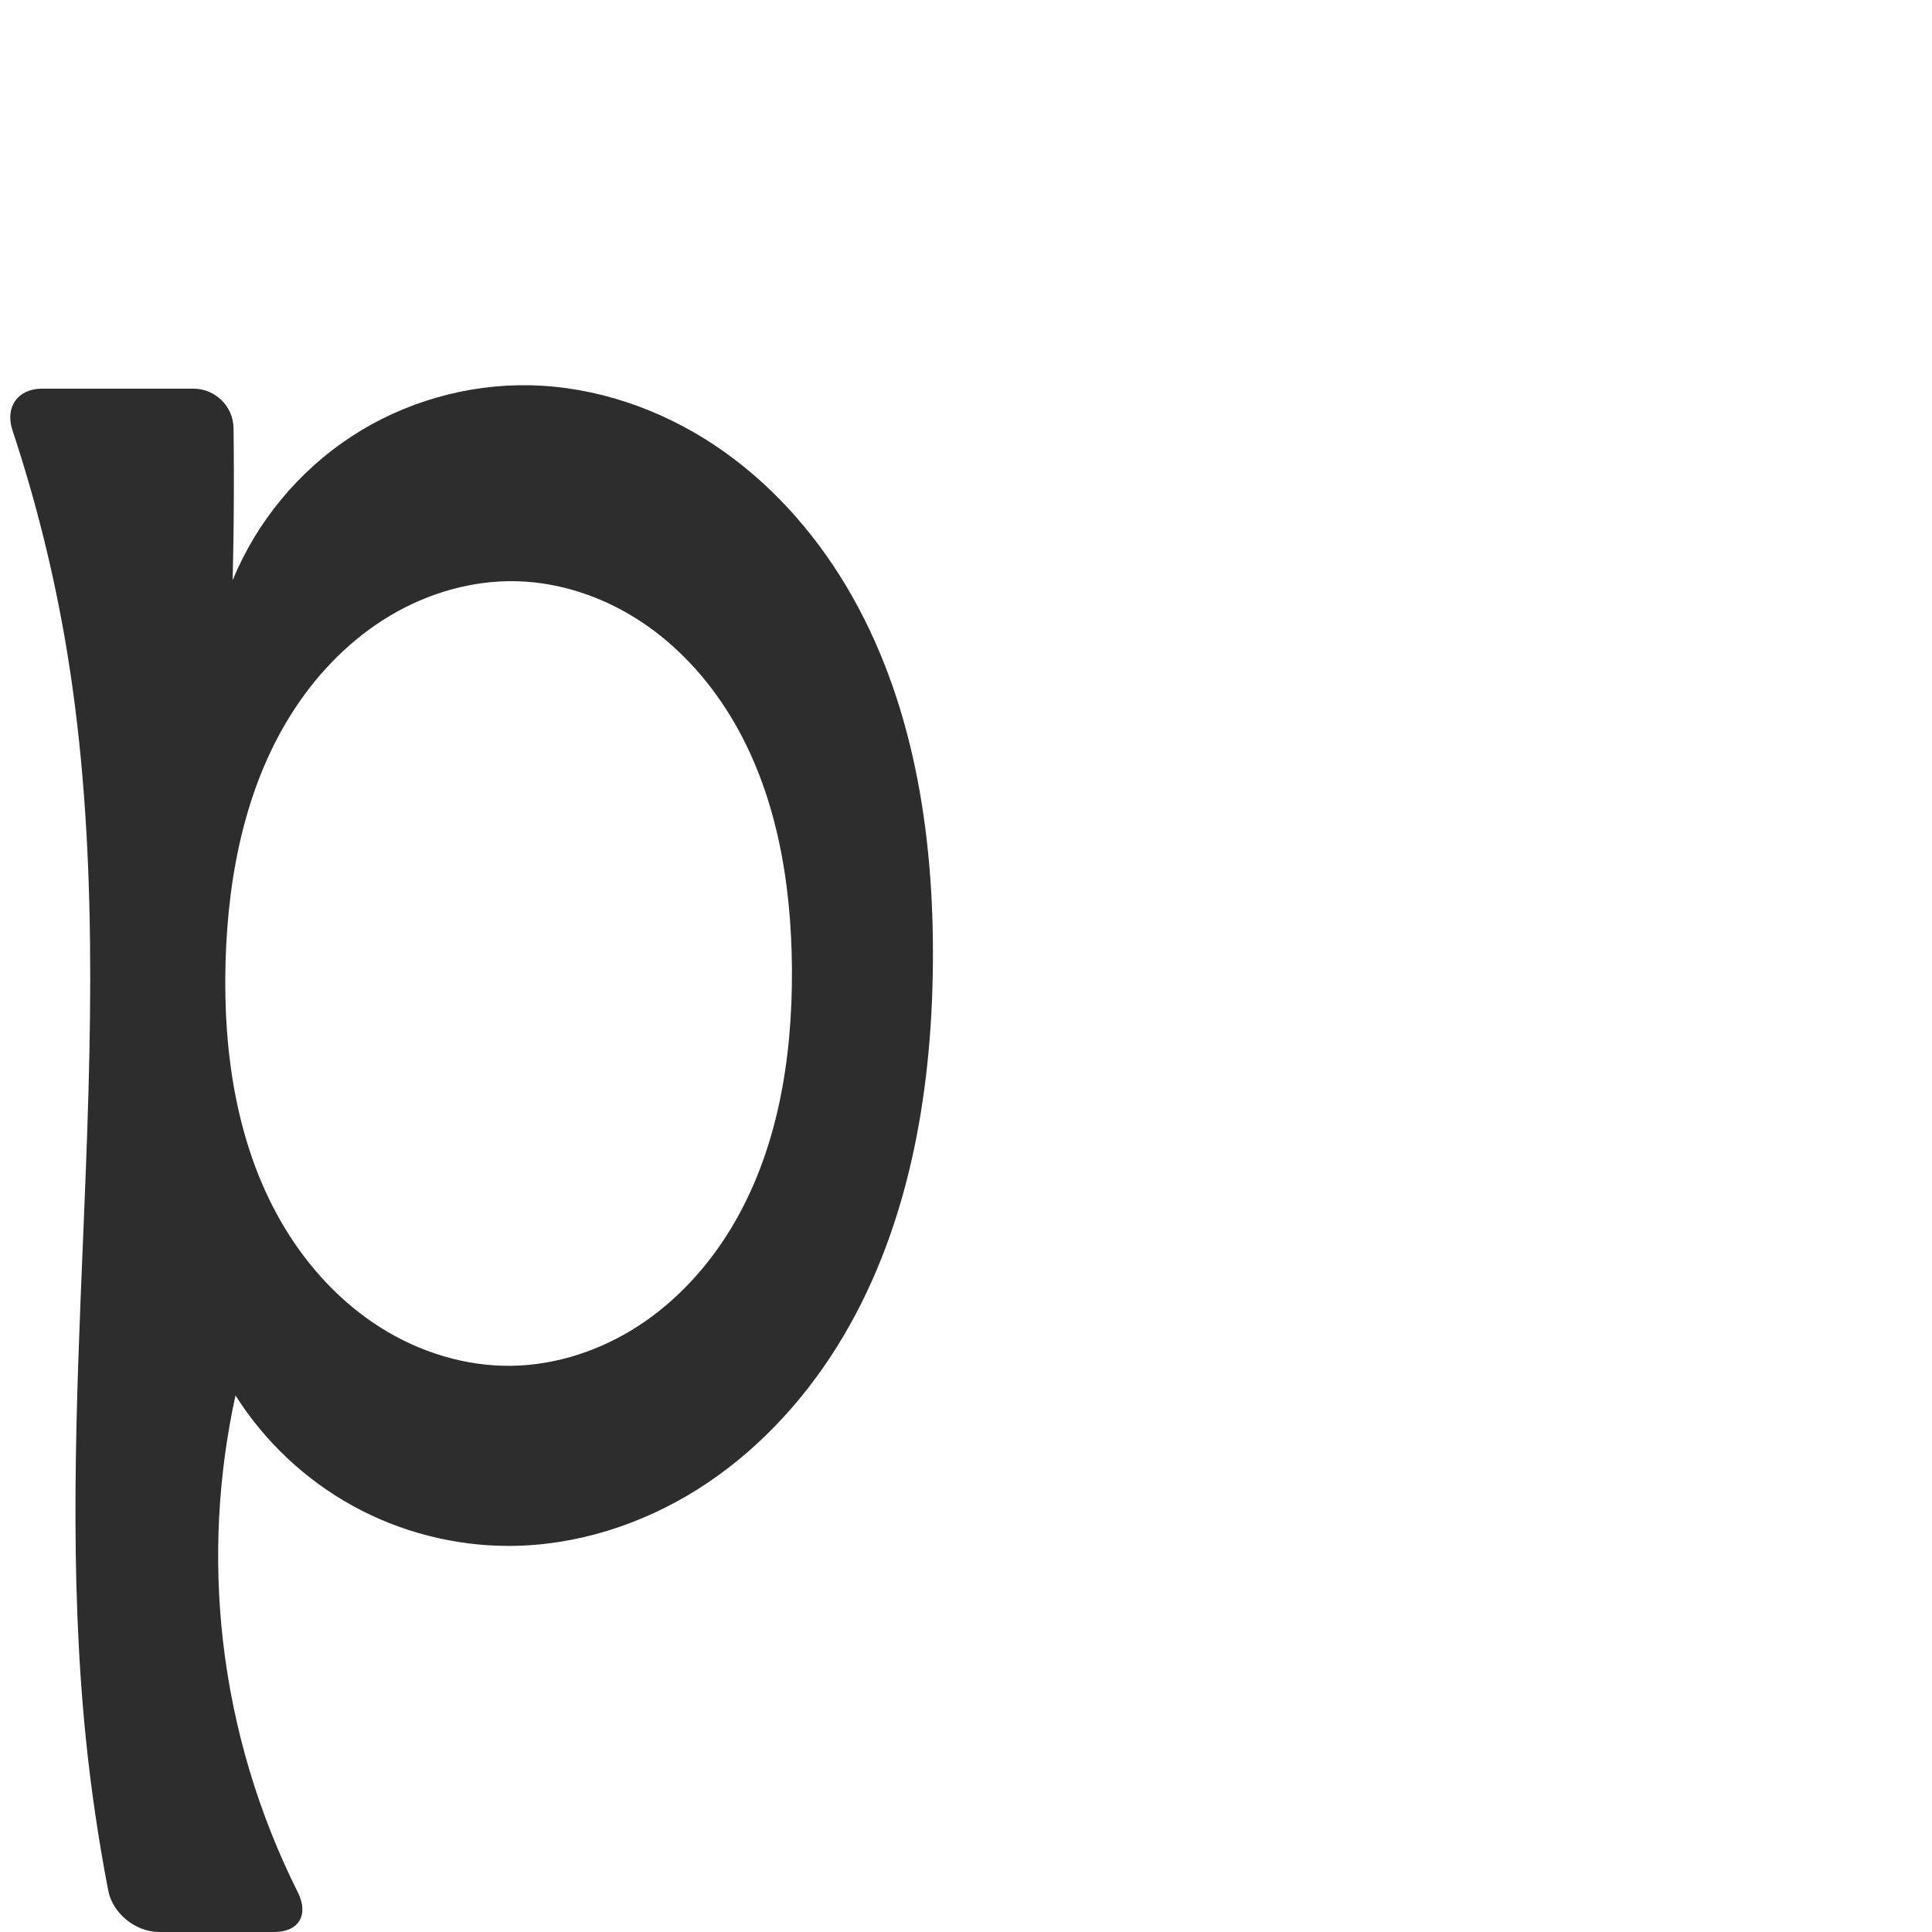
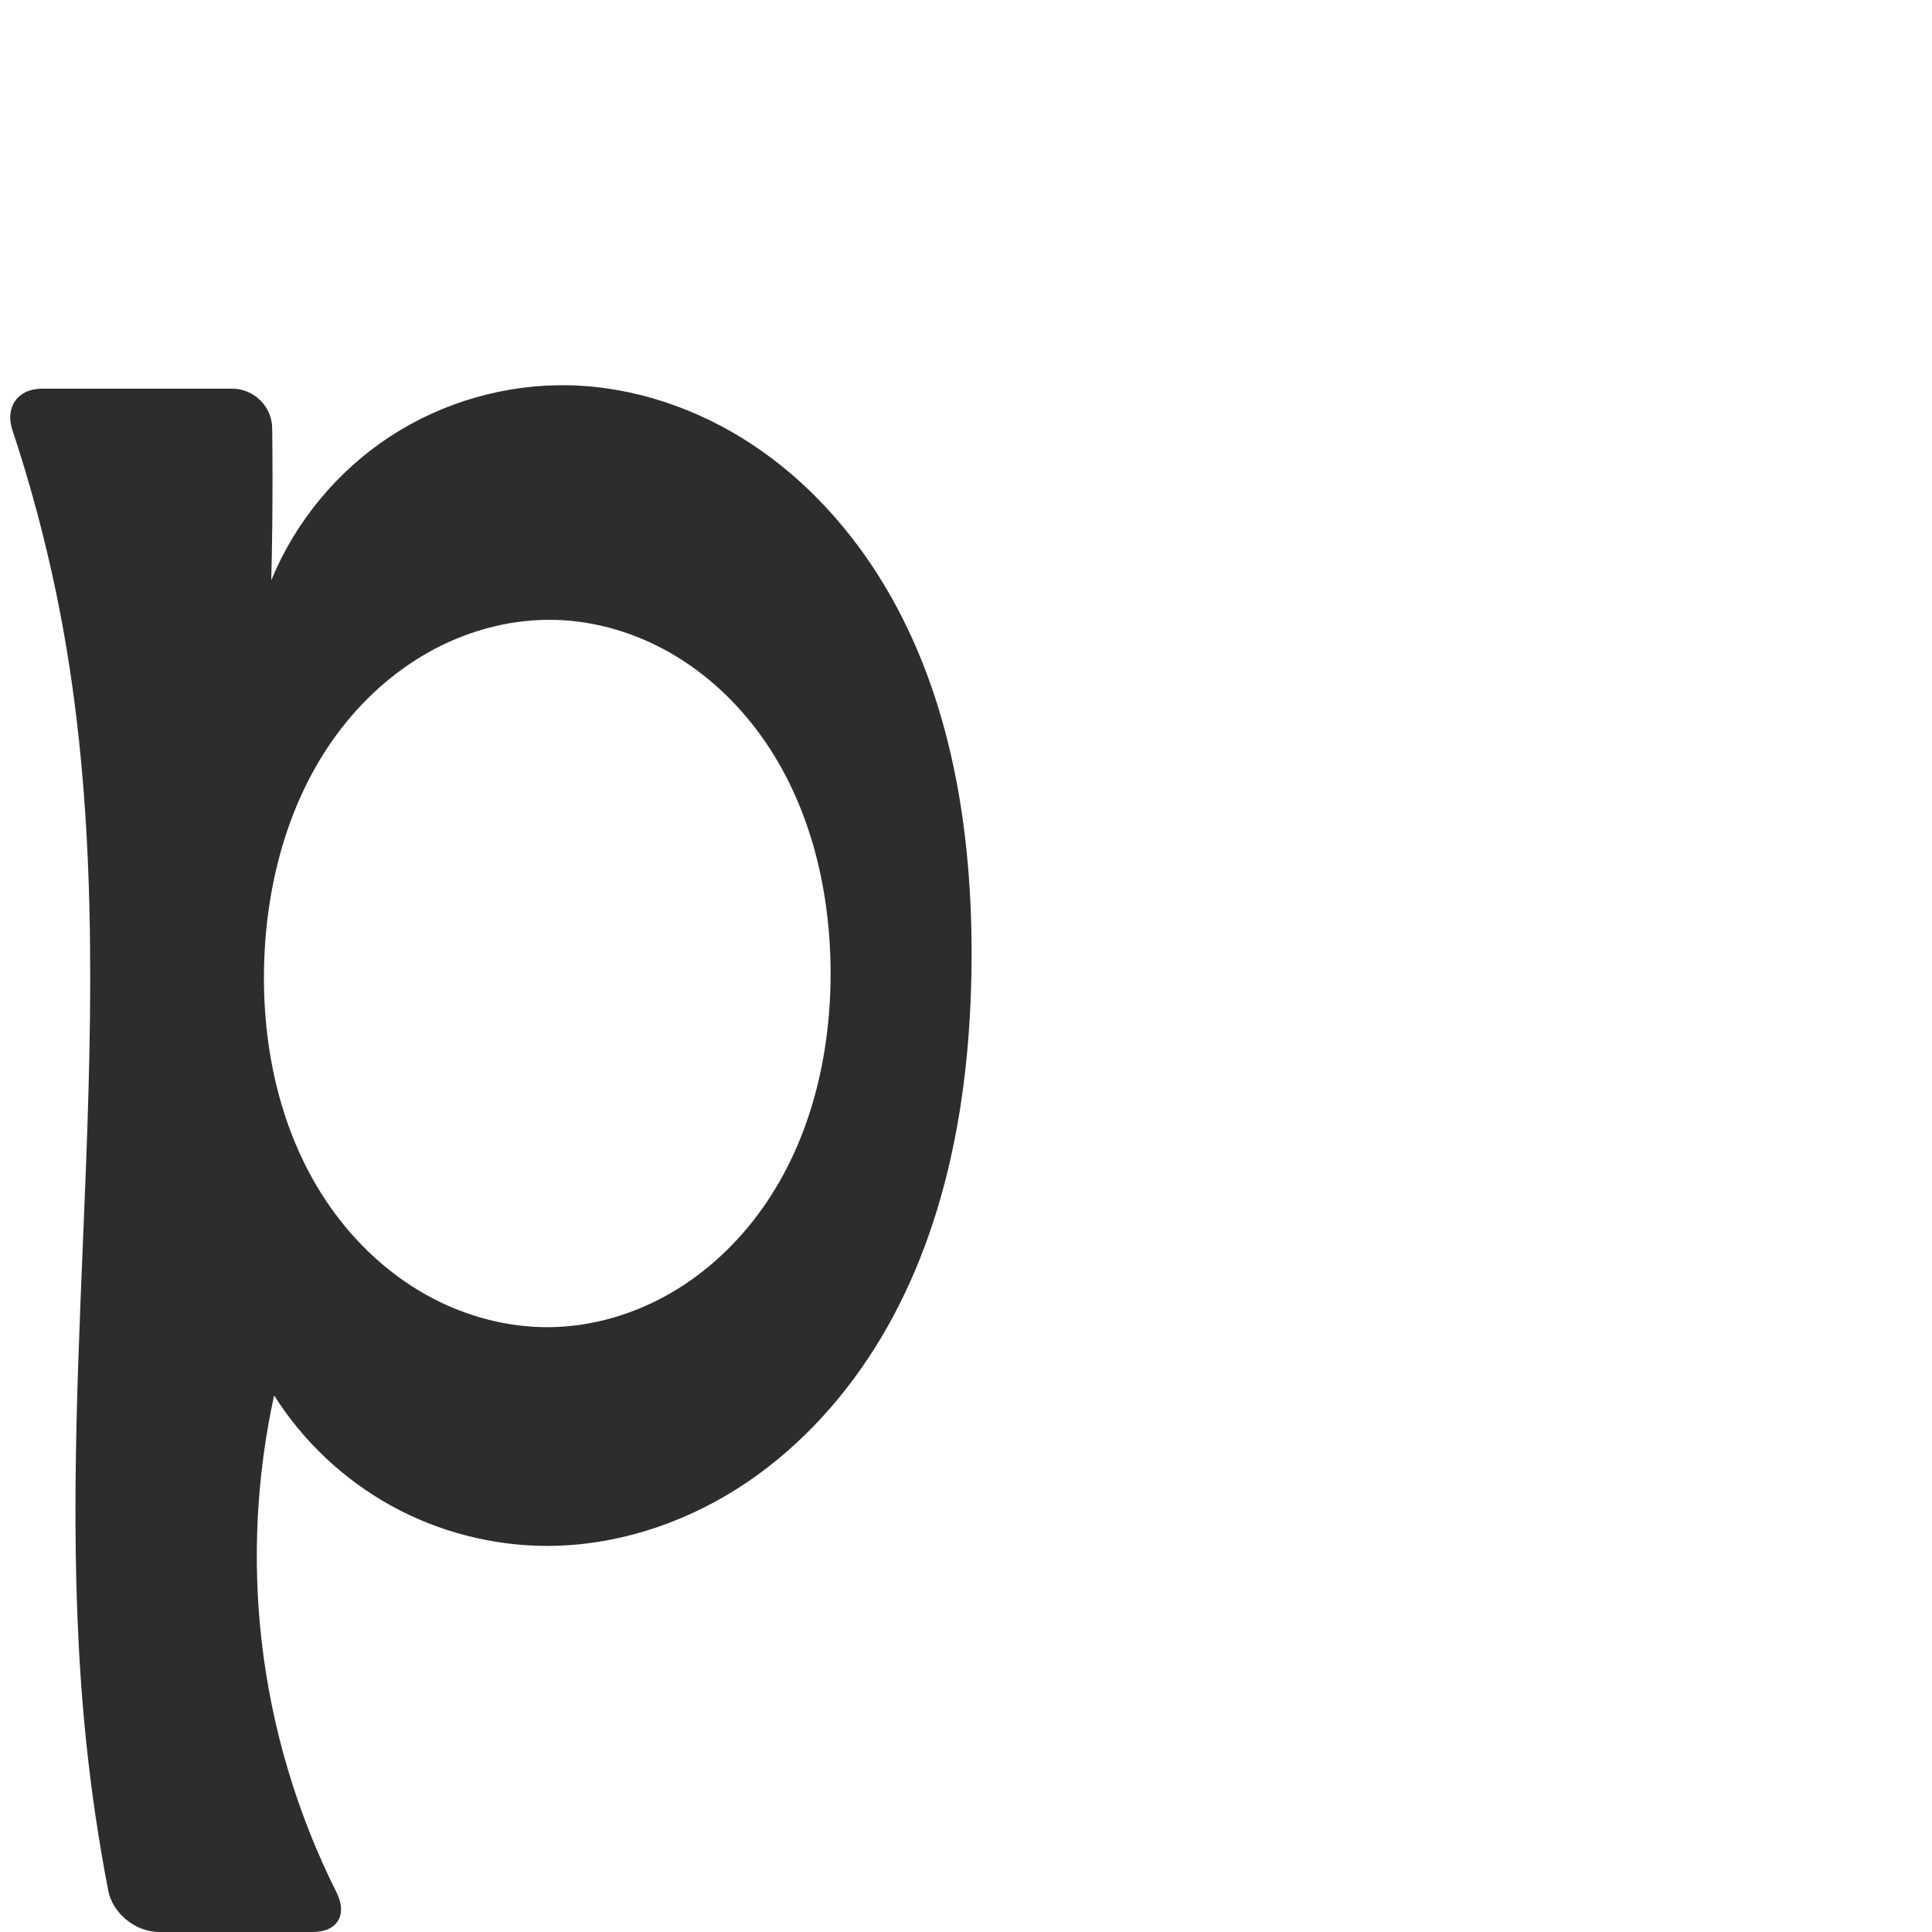
<svg xmlns="http://www.w3.org/2000/svg" xml:space="preserve" width="1000" height="1000" version="1.1" style="clip-rule:evenodd;fill-rule:evenodd;image-rendering:optimizeQuality;shape-rendering:geometricPrecision;text-rendering:geometricPrecision" viewBox="0 0 1000 1000" id="svg10">
  <defs id="defs4">
    <style type="text/css" id="style2">
   
    .fil0 {fill:#EF7F1A;fill-rule:nonzero}
   
  </style>
  </defs>
-   <path id="path919" style="fill:#2d2d2d;fill-rule:nonzero;stroke:none;stroke-width:1px;stroke-linecap:butt;stroke-linejoin:miter;stroke-opacity:1" d="m 409.903,501.402 c 0.309,46.597 -7.378,94.504 -31.504,134.37 -12.063,19.933 -28.173,37.568 -47.677,50.312 -19.505,12.744 -42.456,20.474 -65.752,20.847 -23.945,0.384 -47.77,-7.019 -68.021,-19.802 -20.251,-12.783 -36.982,-30.804 -49.405,-51.278 -24.846,-40.948 -32.18,-90.44 -30.785,-138.317 1.337,-45.92 10.747,-92.844 36.088,-131.162 12.671,-19.159 29.249,-35.885 48.976,-47.651 19.727,-11.766 42.649,-18.449 65.611,-17.876 22.716,0.566 45.039,8.218 64.034,20.688 18.995,12.471 34.712,29.643 46.55,49.039 23.675,38.792 31.584,85.385 31.885,130.829 z m -146.482,298.76 c 34.551,-0.045 68.752,-11.005 97.952,-29.476 29.2,-18.471 53.473,-44.266 71.798,-73.557 36.651,-58.582 49.109,-129.443 49.701,-198.543 0.579,-67.51 -10.141,-136.944 -44.697,-194.942 -17.278,-28.999 -40.428,-54.719 -68.554,-73.385 -28.126,-18.666 -61.306,-30.094 -95.054,-30.836 -32.634,-0.717 -65.42,8.669 -92.73,26.548 -27.31,17.879 -49.027,44.173 -61.424,74.369 0.238,-9.633 0.409,-19.267 0.515,-28.902 0.182,-16.62 0.167,-33.242 -0.044,-49.861 -0.143,-11.271 -9.496,-20.407 -20.769,-20.407 l -78.354,0 c -12.612,0 -19.284,9.59 -15.309,21.559 12.273,36.957 21.662,74.872 28.046,113.288 16.71,100.552 12.736,203.254 8.504,305.097 -3.596,86.533 -7.332,173.424 1.524,259.577 2.684,26.109 6.522,52.099 11.497,77.869 C 58.314,990.43 70.236,1000 82.326,1000 h 59.591 c 12.886,0 18.025,-9.011 12.251,-20.529 -20.382,-40.654 -33.593,-84.902 -38.755,-130.088 -4.837,-42.342 -2.639,-85.48 6.478,-127.112 15.005,23.76 36.11,43.632 60.729,57.181 24.619,13.549 52.7,20.746 80.801,20.709 z" />
+   <path id="path919" style="fill:#2d2d2d;fill-rule:nonzero;stroke:none;stroke-width:1px;stroke-linecap:butt;stroke-linejoin:miter;stroke-opacity:1" d="m 429.903,501.402 c 0.413,43.593 -9.939,88.177 -35.093,123.783 -12.577,17.803 -28.75,33.161 -47.613,44.084 -18.863,10.923 -40.433,17.336 -62.228,17.662 -22.432,0.336 -44.814,-5.786 -64.39,-16.745 -19.576,-10.959 -36.359,-26.669 -49.311,-44.987 -25.904,-36.636 -36.012,-82.822 -34.51,-127.666 1.44,-42.965 13.557,-86.442 39.856,-120.447 13.15,-17.003 29.734,-31.446 48.776,-41.416 19.042,-9.97 40.556,-15.392 62.043,-14.826 21.2,0.559 42.121,6.937 60.443,17.616 18.322,10.679 34.063,25.59 46.387,42.849 24.648,34.518 35.237,77.679 35.639,120.092 z m -146.482,298.76 c 34.551,-0.045 68.752,-11.005 97.952,-29.476 29.2,-18.471 53.473,-44.266 71.798,-73.557 36.651,-58.582 49.109,-129.443 49.701,-198.543 0.579,-67.51 -10.141,-136.944 -44.697,-194.942 -17.278,-28.999 -40.428,-54.719 -68.554,-73.385 -28.126,-18.666 -61.306,-30.094 -95.054,-30.836 -32.634,-0.717 -65.42,8.669 -92.73,26.548 -27.31,17.879 -49.027,44.173 -61.424,74.369 0.238,-9.633 0.409,-19.267 0.515,-28.902 0.182,-16.62 0.167,-33.242 -0.044,-49.861 -0.143,-11.271 -9.496,-20.407 -20.769,-20.407 l -98.354,0 c -12.612,0 -19.284,9.59 -15.309,21.559 12.273,36.957 21.662,74.872 28.046,113.288 16.71,100.552 12.736,203.254 8.504,305.097 -3.596,86.533 -7.332,173.424 1.524,259.577 2.684,26.109 6.522,52.099 11.497,77.869 C 58.314,990.43 70.236,1000 82.326,1000 l 79.591,0 c 12.886,0 18.025,-9.011 12.251,-20.529 -20.382,-40.654 -33.593,-84.902 -38.755,-130.088 -4.837,-42.342 -2.639,-85.48 6.478,-127.112 15.005,23.76 36.11,43.632 60.729,57.181 24.619,13.549 52.7,20.746 80.801,20.709 z" />
</svg>
